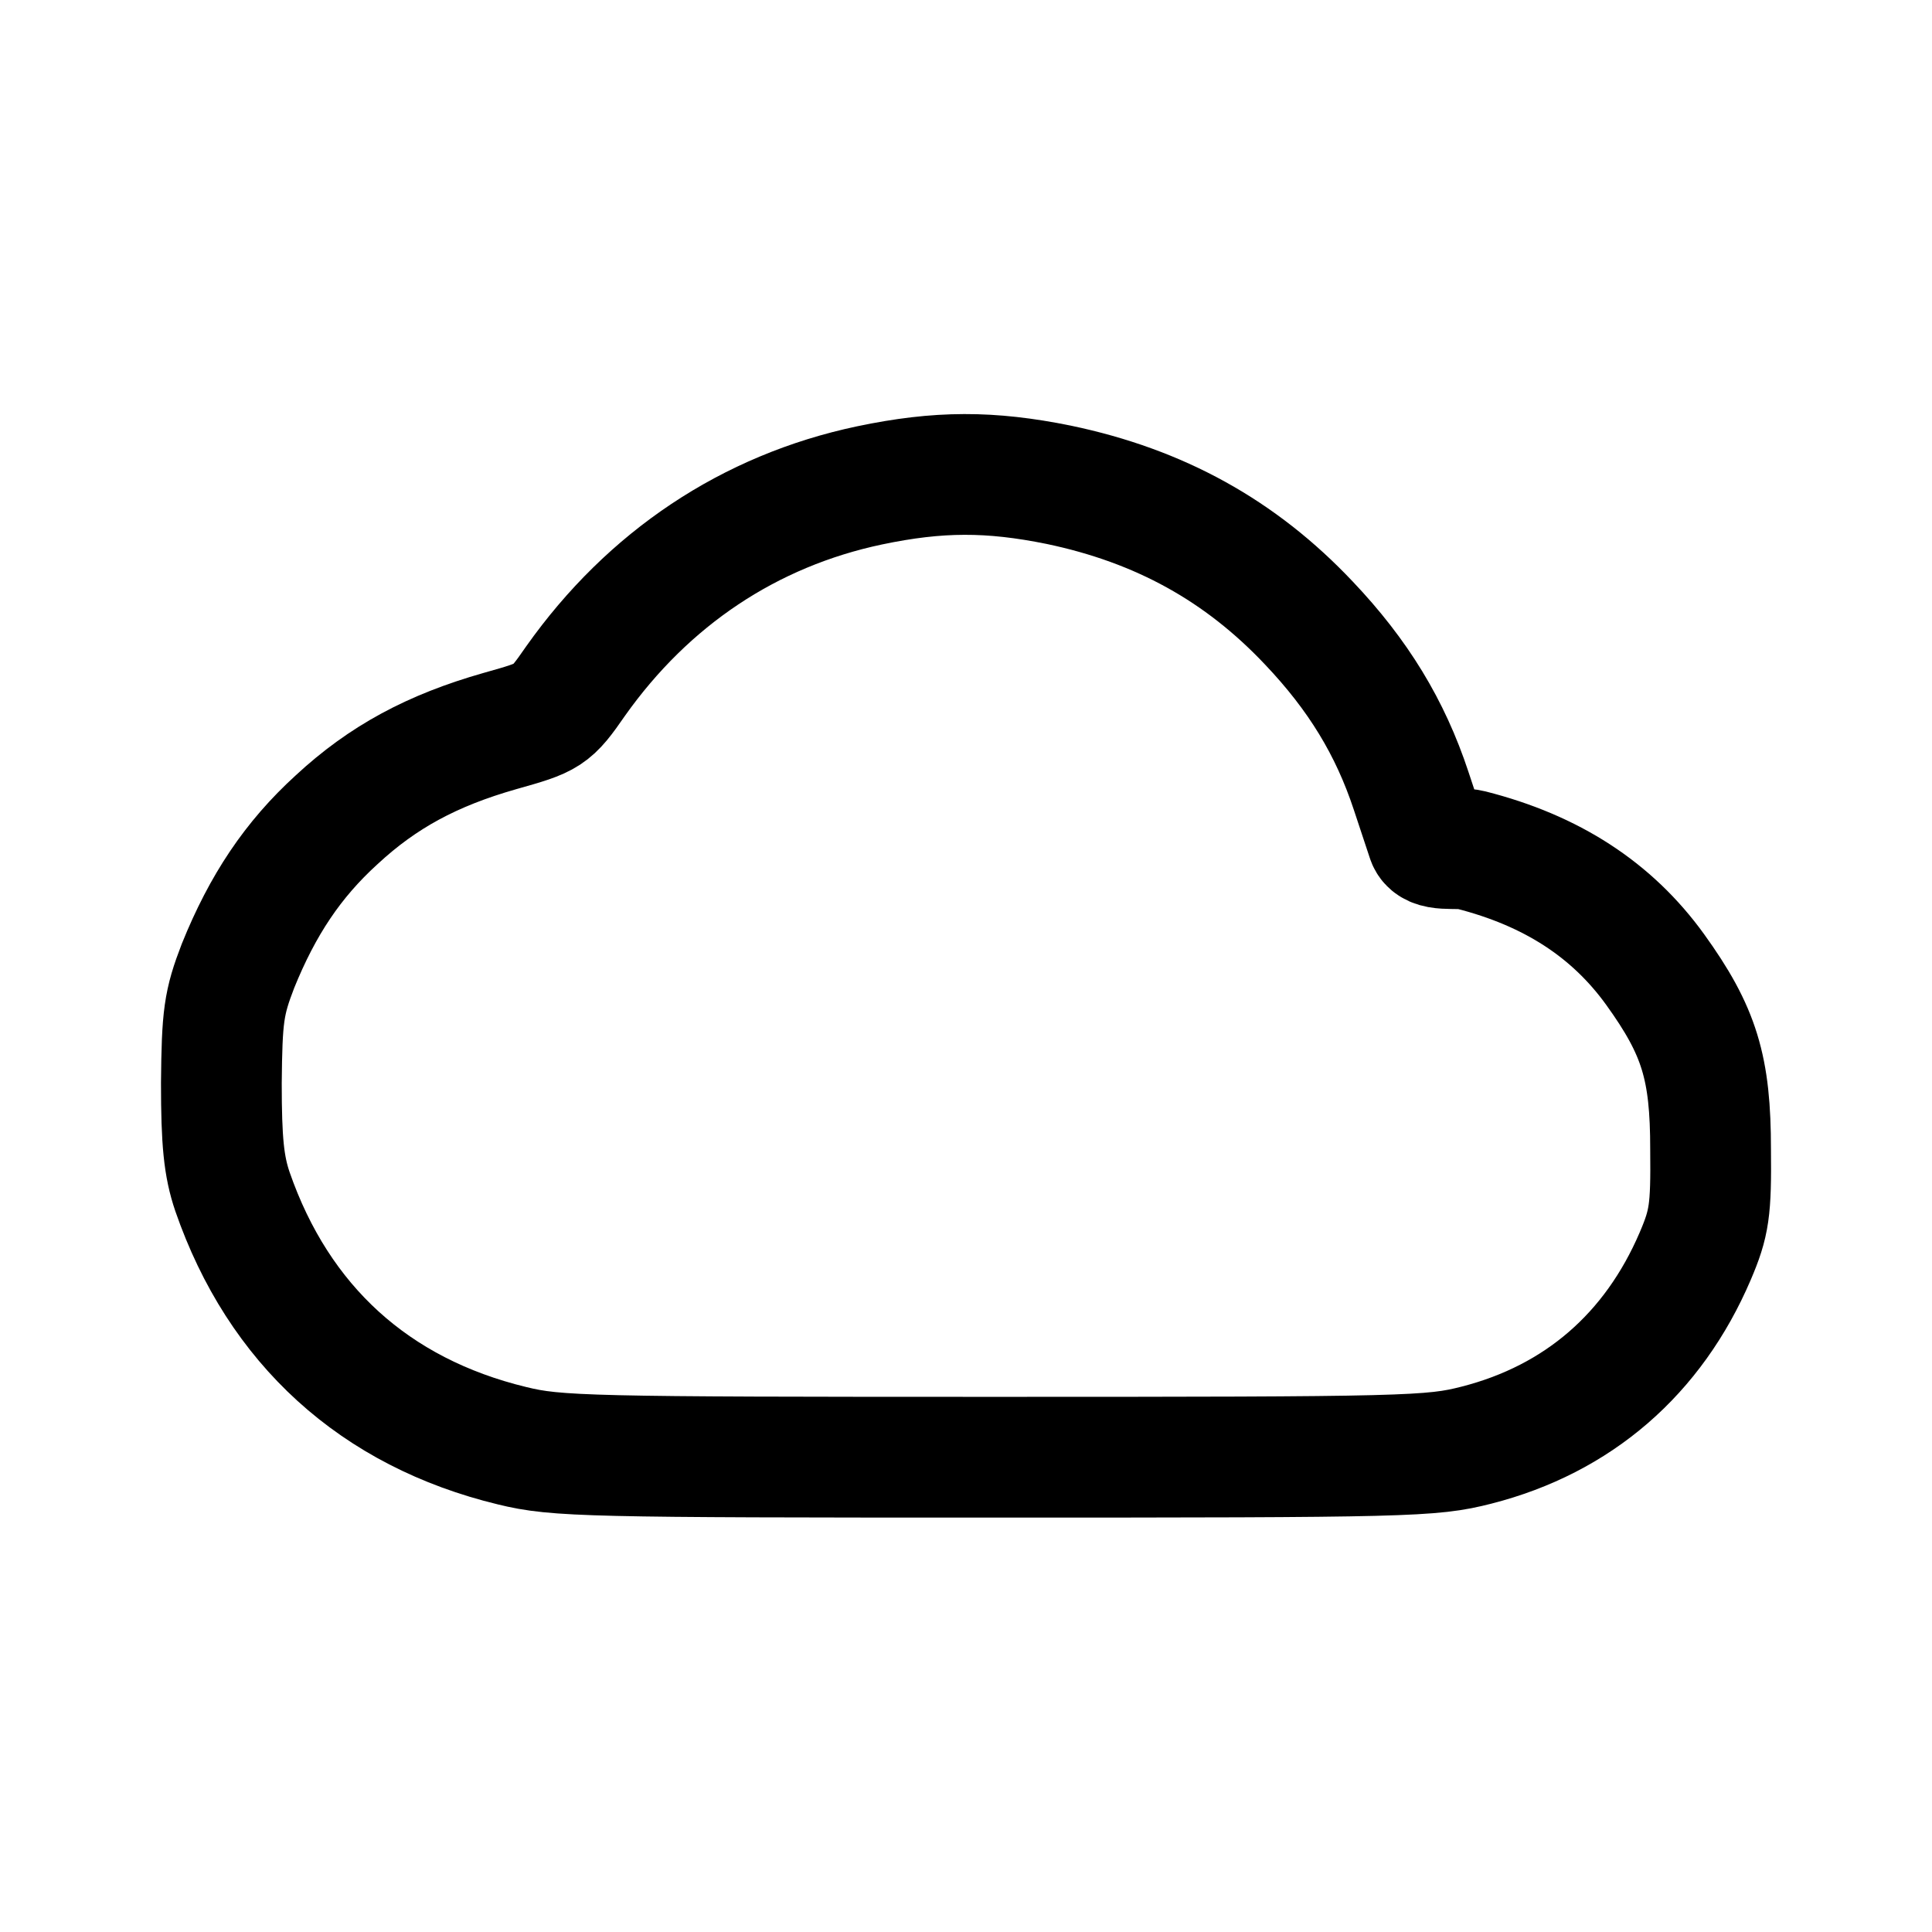
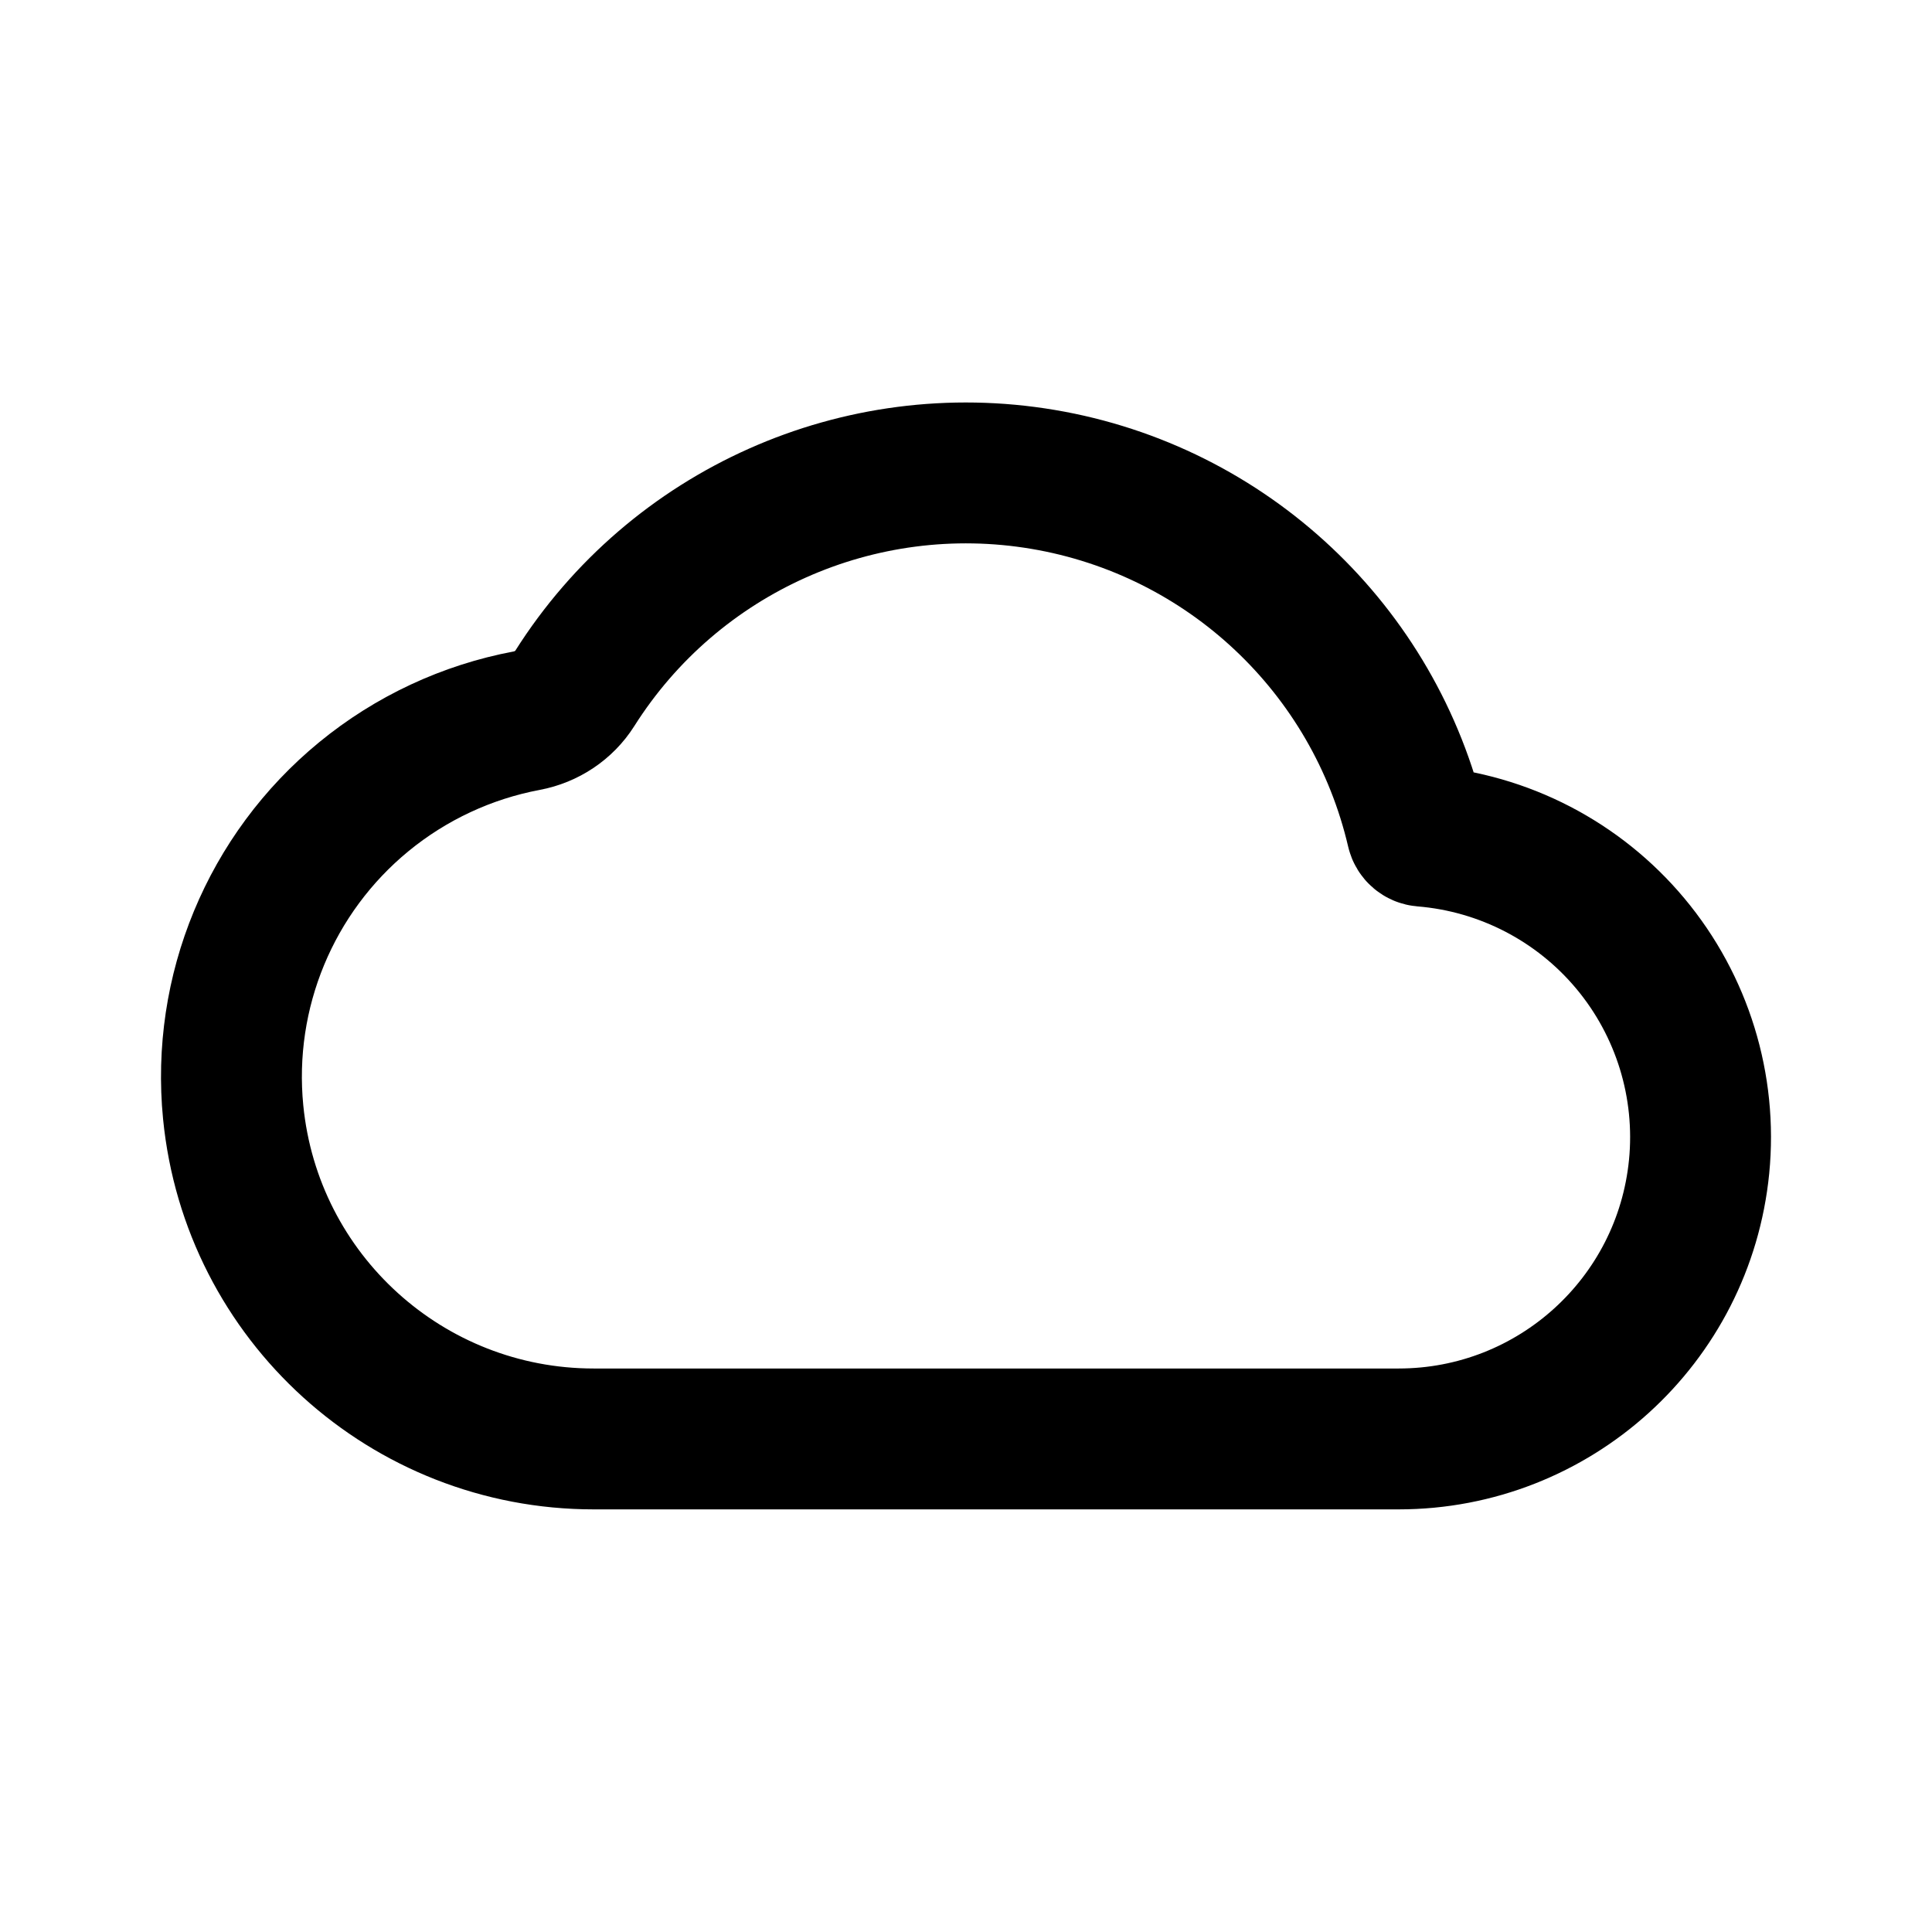
- <svg xmlns="http://www.w3.org/2000/svg" width="192" height="192" viewBox="0 0 144 144">
-   <path fill="none" stroke="#000" stroke-width="9" d="M78.91 36.133c7.531 1.575 13.547 4.904 18.645 10.303 3.674 3.869 6.062 7.783 7.623 12.507l1.194 3.6c.323 1.035 2.174.54 3.26.81 6.017 1.529 10.517 4.453 13.732 8.907 3.307 4.59 4.133 7.334 4.133 13.407.046 4.544-.092 5.49-1.148 7.964-3.123 7.288-8.725 12.147-16.303 14.082-3.352.854-5.006.9-35.912.9-30.31 0-32.652-.046-35.959-.855-10.24-2.475-17.405-8.998-20.849-18.941-.643-1.89-.827-3.735-.827-8.099.046-4.993.184-5.983 1.24-8.728 1.837-4.544 4.088-7.918 7.348-10.887 3.444-3.195 7.118-5.174 12.17-6.614 3.674-1.035 3.812-1.08 5.649-3.734 5.419-7.648 12.95-12.687 21.905-14.577 5.144-1.08 9.001-1.08 14.099-.045z" />
+ <svg xmlns="http://www.w3.org/2000/svg" width="192" height="192" viewBox="0 0 192 192" fill="none">
+   <path d="M36.162 79.172a36.002 36.002 0 0 1 16.184-7.552c1.964-.37 3.71-1.52 4.778-3.21a46 46 0 0 1 83.674 14.145c.07.3.327.519.634.544a30.004 30.004 0 0 1 27.424 32.842A30.005 30.005 0 0 1 139 143H59a35.998 35.998 0 0 1-35.827-32.471 36.002 36.002 0 0 1 12.989-31.357Z" stroke="#000" stroke-width="14" stroke-linecap="round" stroke-linejoin="round" />
</svg>
